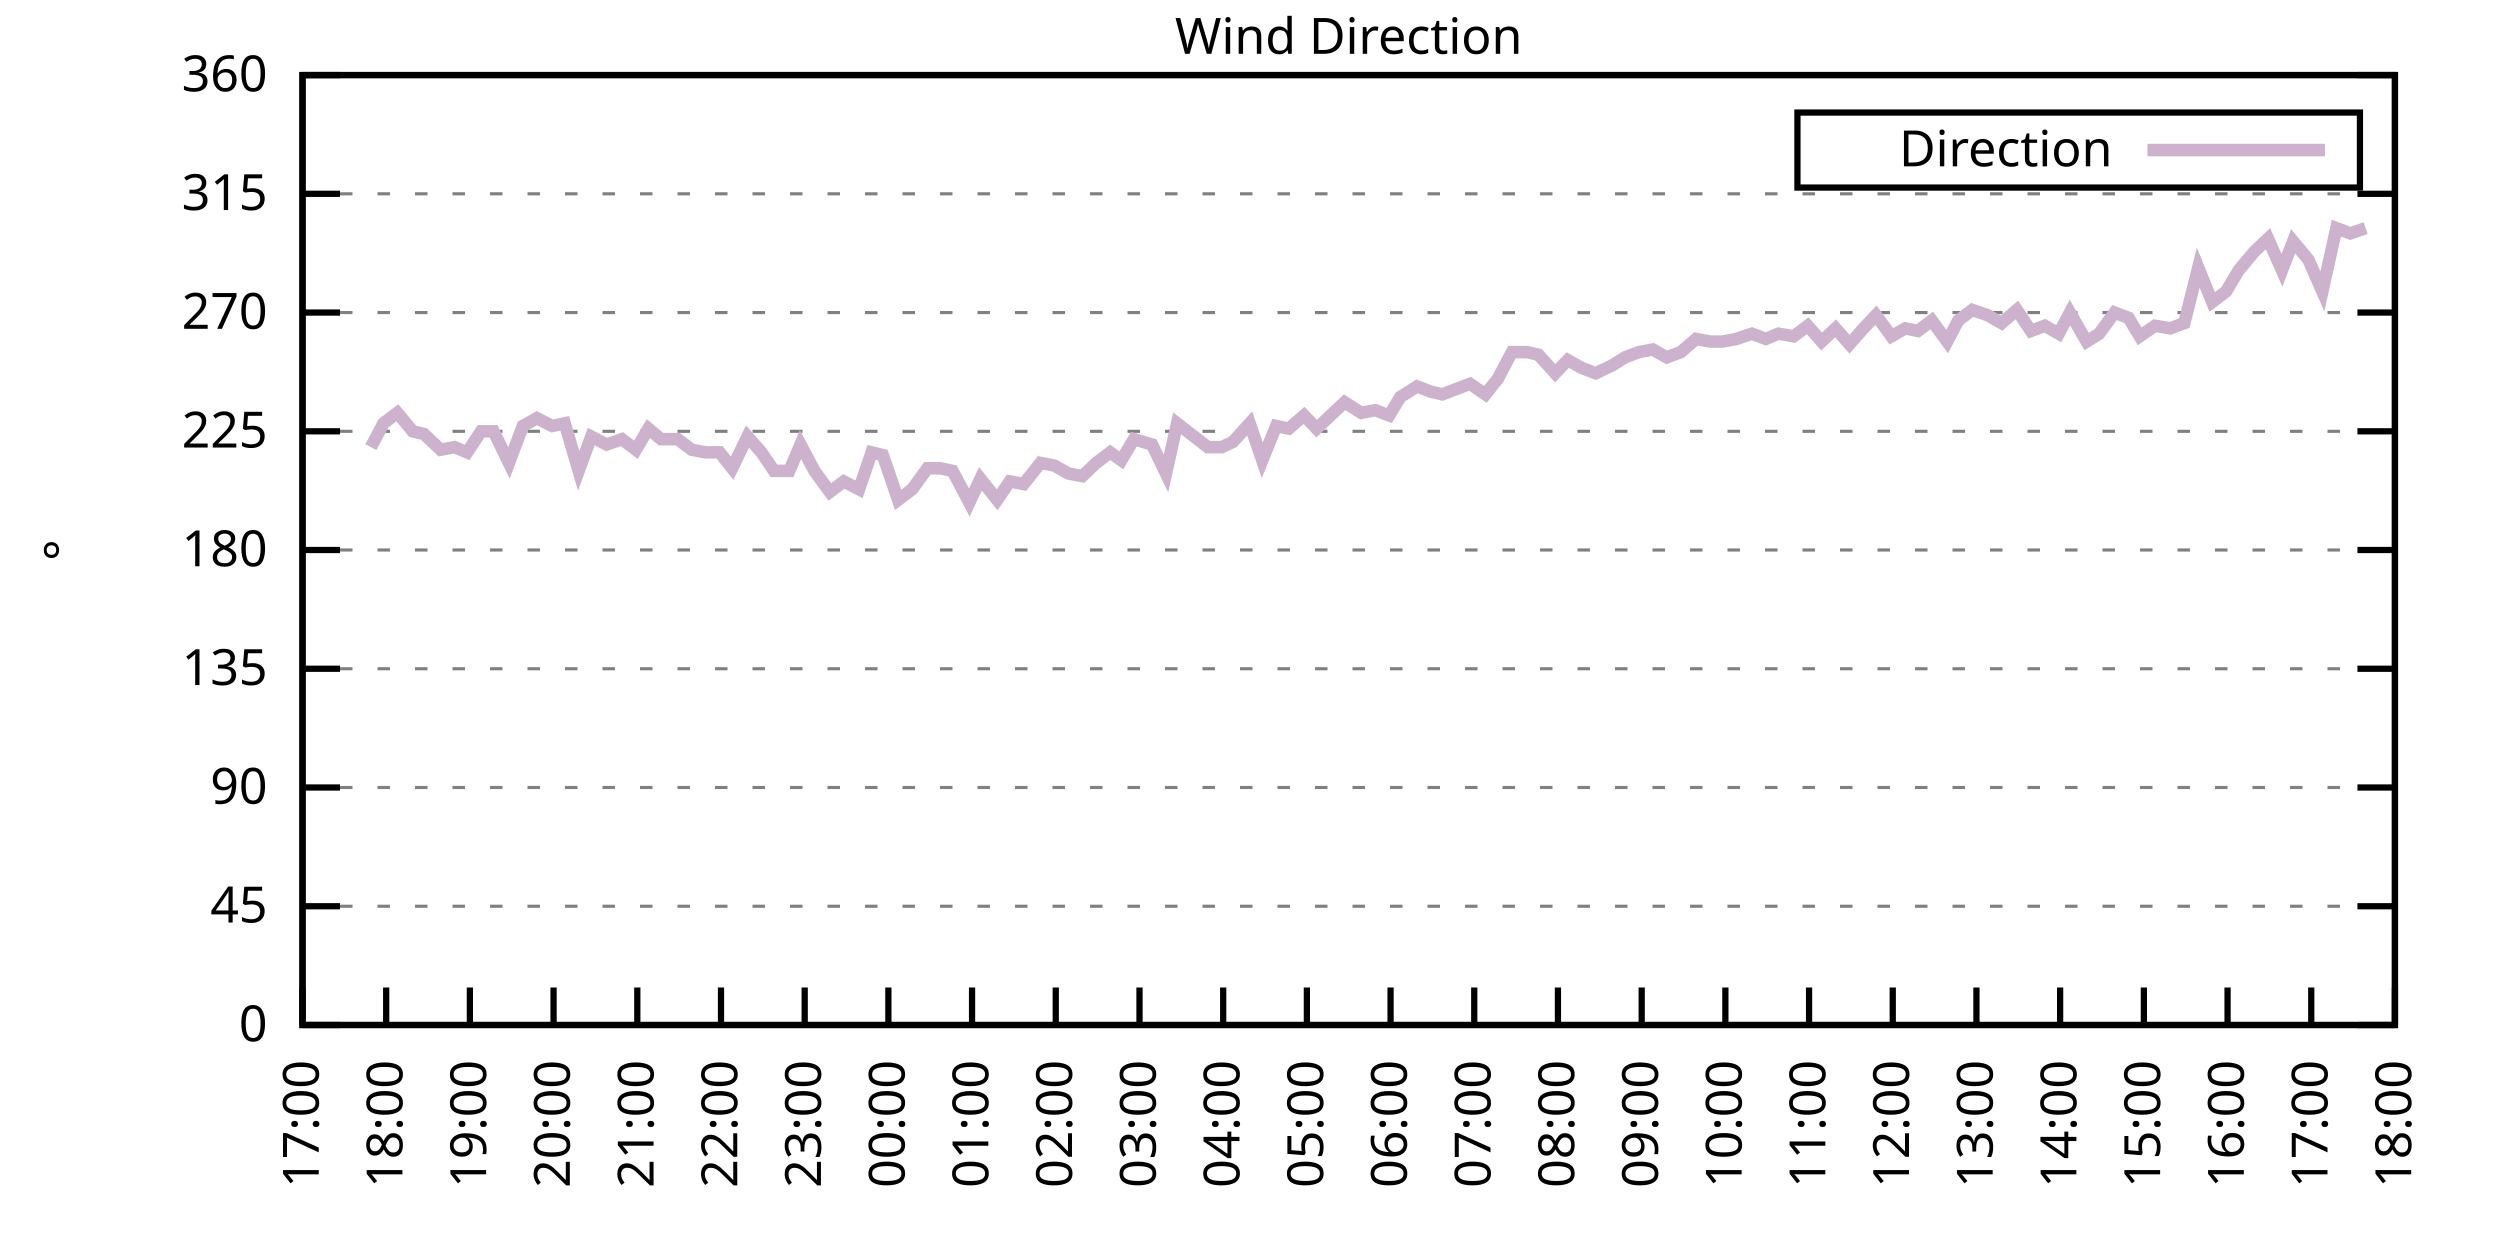
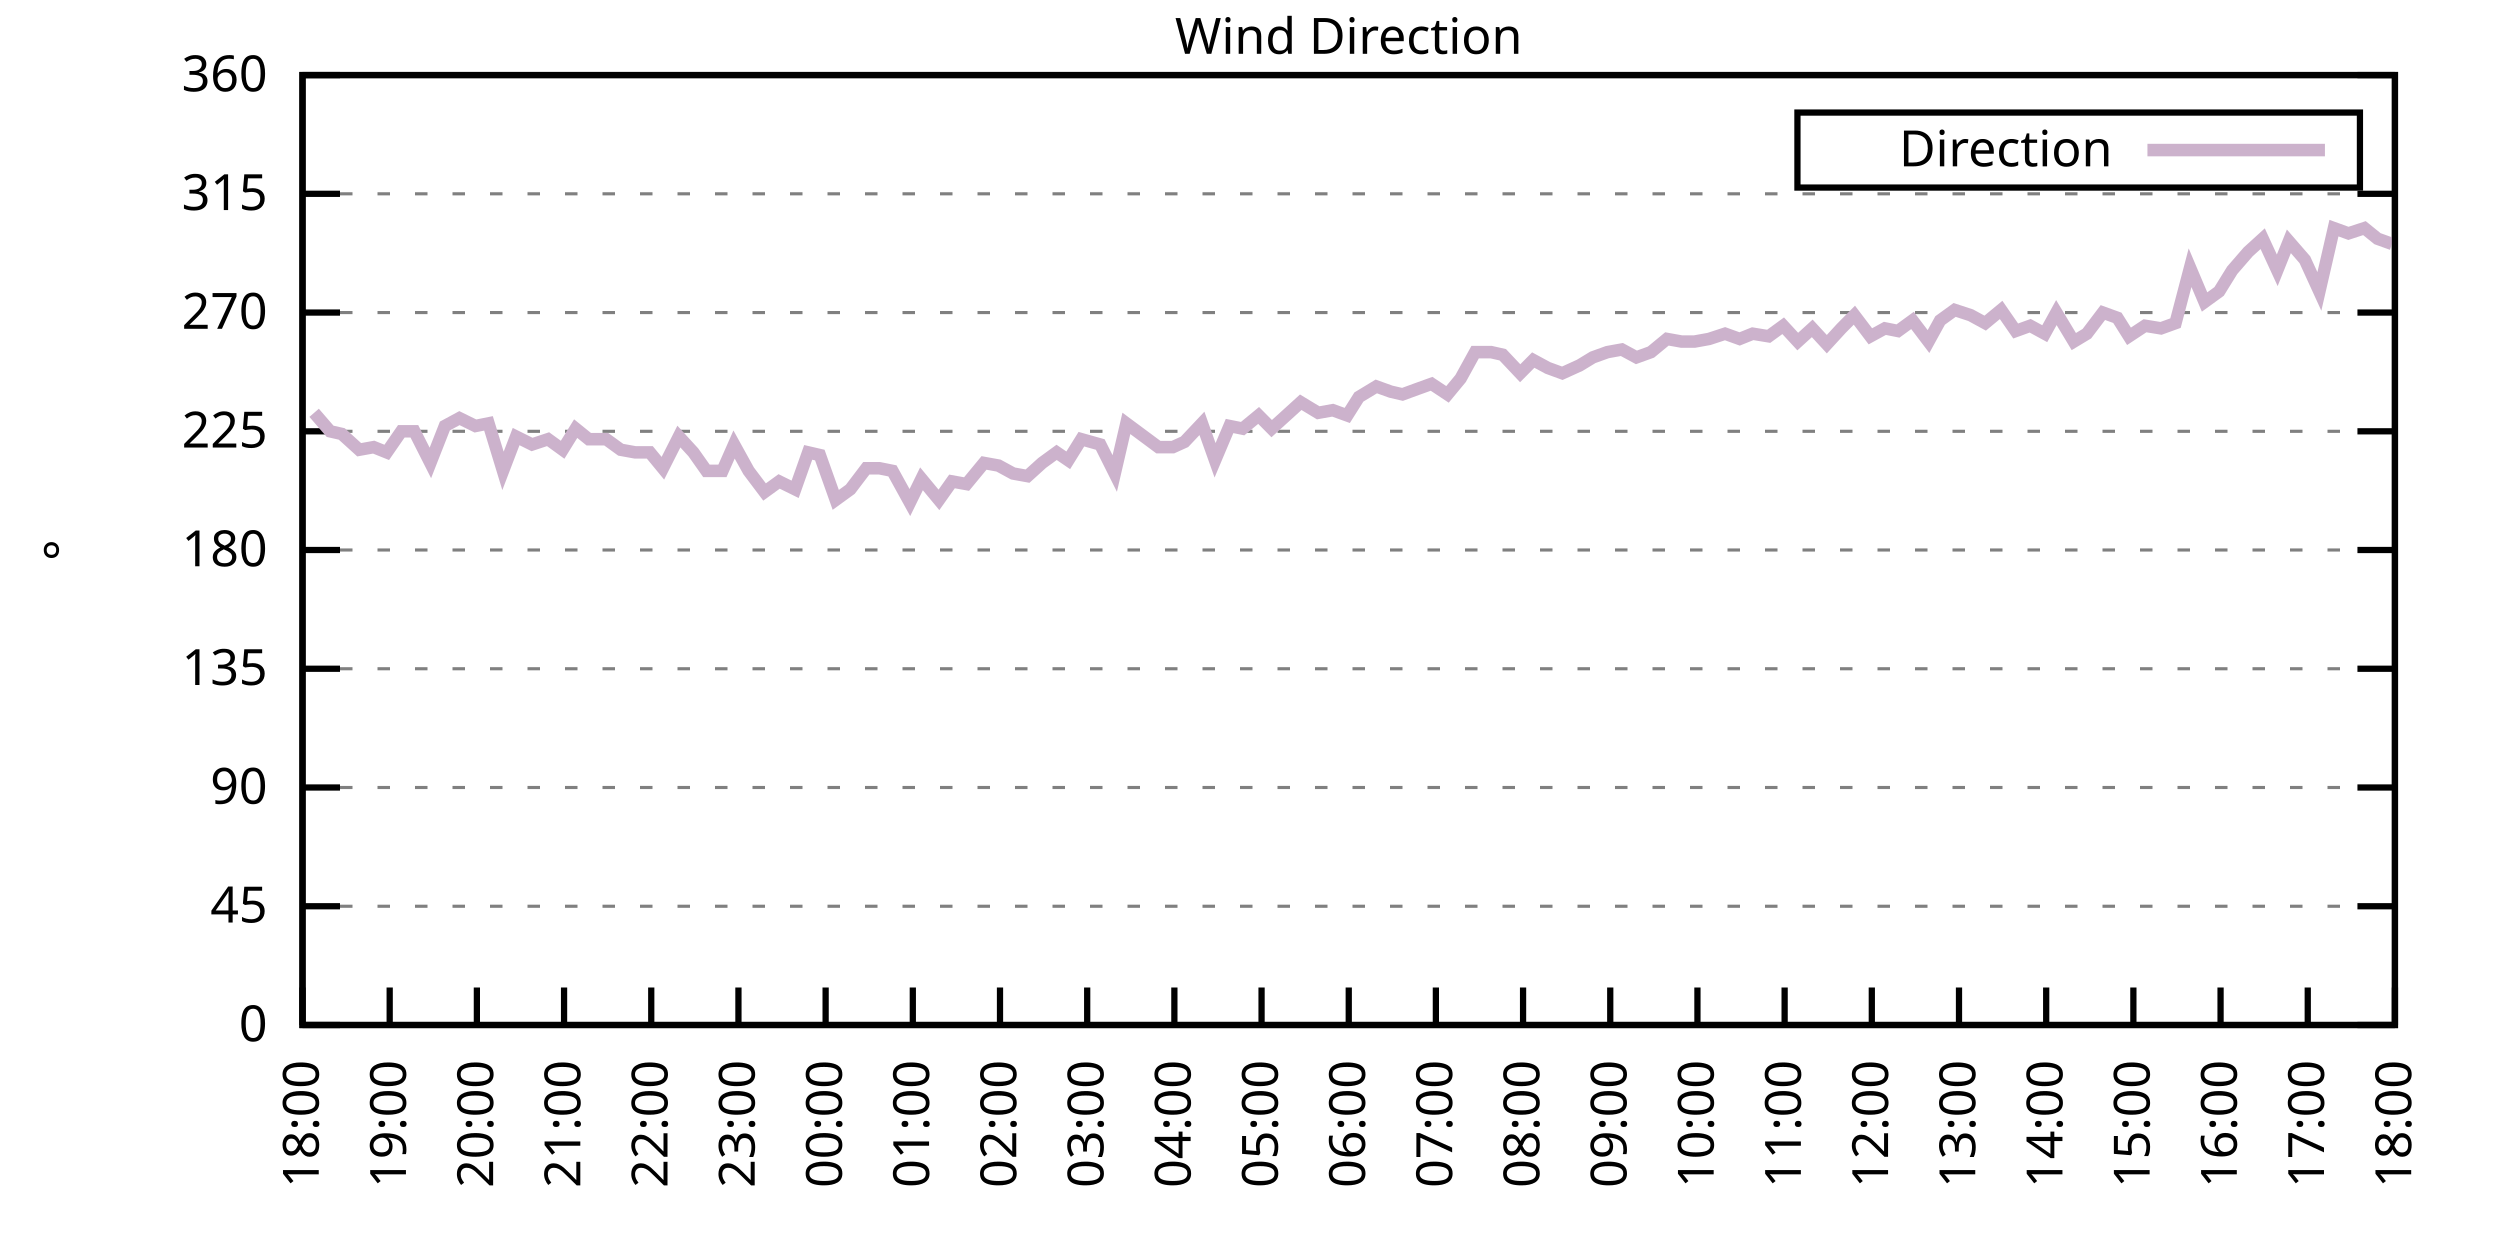
<svg xmlns="http://www.w3.org/2000/svg" xmlns:xlink="http://www.w3.org/1999/xlink" width="400" height="200" viewBox="0 0 400 200">
  <g id="gnuplot_canvas">
    <rect x="0" y="0" width="400" height="200" fill="none" />
    <defs>
      <circle id="gpDot" r="0.5" stroke-width="0.5" stroke="currentColor" />
      <path id="gpPt0" stroke-width="0.333" stroke="currentColor" d="M-1,0 h2 M0,-1 v2" />
      <path id="gpPt1" stroke-width="0.333" stroke="currentColor" d="M-1,-1 L1,1 M1,-1 L-1,1" />
      <path id="gpPt2" stroke-width="0.333" stroke="currentColor" d="M-1,0 L1,0 M0,-1 L0,1 M-1,-1 L1,1 M-1,1 L1,-1" />
      <rect id="gpPt3" stroke-width="0.333" stroke="currentColor" x="-1" y="-1" width="2" height="2" />
      <rect id="gpPt4" stroke-width="0.333" stroke="currentColor" fill="currentColor" x="-1" y="-1" width="2" height="2" />
      <circle id="gpPt5" stroke-width="0.333" stroke="currentColor" cx="0" cy="0" r="1" />
      <use xlink:href="#gpPt5" id="gpPt6" fill="currentColor" stroke="none" />
      <path id="gpPt7" stroke-width="0.333" stroke="currentColor" d="M0,-1.33 L-1.33,0.67 L1.33,0.67 z" />
      <use xlink:href="#gpPt7" id="gpPt8" fill="currentColor" stroke="none" />
      <use xlink:href="#gpPt7" id="gpPt9" stroke="currentColor" transform="rotate(180)" />
      <use xlink:href="#gpPt9" id="gpPt10" fill="currentColor" stroke="none" />
      <use xlink:href="#gpPt3" id="gpPt11" stroke="currentColor" transform="rotate(45)" />
      <use xlink:href="#gpPt11" id="gpPt12" fill="currentColor" stroke="none" />
      <path id="gpPt13" stroke-width="0.333" stroke="currentColor" d="M0,1.330 L1.265,0.411 L0.782,-1.067 L-0.782,-1.076 L-1.265,0.411 z" />
      <use xlink:href="#gpPt13" id="gpPt14" fill="currentColor" stroke="none" />
      <filter id="textbox" filterUnits="objectBoundingBox" x="0" y="0" height="1" width="1">
        <feFlood flood-color="white" flood-opacity="1" result="bgnd" />
        <feComposite in="SourceGraphic" in2="bgnd" operator="atop" />
      </filter>
      <filter id="greybox" filterUnits="objectBoundingBox" x="0" y="0" height="1" width="1">
        <feFlood flood-color="lightgrey" flood-opacity="1" result="grey" />
        <feComposite in="SourceGraphic" in2="grey" operator="atop" />
      </filter>
    </defs>
    <g fill="none" color="white" stroke="currentColor" stroke-width="1.00" stroke-linecap="butt" stroke-linejoin="miter">
</g>
    <g fill="none" color="black" stroke="currentColor" stroke-width="1.00" stroke-linecap="butt" stroke-linejoin="miter">
      <g stroke="none" shape-rendering="crispEdges">
        <polygon fill="rgb(255, 255, 255)" points="48.40,164.00 383.18,164.00 383.18,12.02 48.40,12.02 " />
      </g>
    </g>
    <g fill="none" color="black" stroke="currentColor" stroke-width="1.00" stroke-linecap="butt" stroke-linejoin="miter">
</g>
    <g fill="none" color="black" stroke="black" stroke-width="0.50" stroke-linecap="butt" stroke-linejoin="miter">
</g>
    <g fill="none" color="gray" stroke="currentColor" stroke-width="0.50" stroke-linecap="butt" stroke-linejoin="miter">
      <path stroke="gray" stroke-dasharray="2,4" class="gridline" d="M48.40,164.00 L383.19,164.00  " />
    </g>
    <g fill="none" color="gray" stroke="gray" stroke-width="1.00" stroke-linecap="butt" stroke-linejoin="miter">
</g>
    <g fill="none" color="black" stroke="currentColor" stroke-width="1.00" stroke-linecap="butt" stroke-linejoin="miter">
      <path stroke="black" d="M48.40,164.00 L54.40,164.00 M383.19,164.00 L377.19,164.00  " />
      <g transform="translate(42.80,166.60)" stroke="none" fill="black" font-family="Sans" font-size="8.00" text-anchor="end">
        <text>
          <tspan font-family="Sans"> 0</tspan>
        </text>
      </g>
    </g>
    <g fill="none" color="black" stroke="currentColor" stroke-width="1.00" stroke-linecap="butt" stroke-linejoin="miter">
</g>
    <g fill="none" color="black" stroke="black" stroke-width="0.50" stroke-linecap="butt" stroke-linejoin="miter">
</g>
    <g fill="none" color="gray" stroke="currentColor" stroke-width="0.50" stroke-linecap="butt" stroke-linejoin="miter">
      <path stroke="gray" stroke-dasharray="2,4" class="gridline" d="M48.40,145.00 L383.19,145.00  " />
    </g>
    <g fill="none" color="gray" stroke="gray" stroke-width="1.00" stroke-linecap="butt" stroke-linejoin="miter">
</g>
    <g fill="none" color="black" stroke="currentColor" stroke-width="1.00" stroke-linecap="butt" stroke-linejoin="miter">
      <path stroke="black" d="M48.40,145.00 L54.40,145.00 M383.19,145.00 L377.19,145.00  " />
      <g transform="translate(42.80,147.60)" stroke="none" fill="black" font-family="Sans" font-size="8.00" text-anchor="end">
        <text>
          <tspan font-family="Sans"> 45</tspan>
        </text>
      </g>
    </g>
    <g fill="none" color="black" stroke="currentColor" stroke-width="1.00" stroke-linecap="butt" stroke-linejoin="miter">
</g>
    <g fill="none" color="black" stroke="black" stroke-width="0.50" stroke-linecap="butt" stroke-linejoin="miter">
</g>
    <g fill="none" color="gray" stroke="currentColor" stroke-width="0.50" stroke-linecap="butt" stroke-linejoin="miter">
      <path stroke="gray" stroke-dasharray="2,4" class="gridline" d="M48.40,126.00 L383.19,126.00  " />
    </g>
    <g fill="none" color="gray" stroke="gray" stroke-width="1.00" stroke-linecap="butt" stroke-linejoin="miter">
</g>
    <g fill="none" color="black" stroke="currentColor" stroke-width="1.00" stroke-linecap="butt" stroke-linejoin="miter">
      <path stroke="black" d="M48.40,126.00 L54.40,126.00 M383.19,126.00 L377.19,126.00  " />
      <g transform="translate(42.80,128.60)" stroke="none" fill="black" font-family="Sans" font-size="8.00" text-anchor="end">
        <text>
          <tspan font-family="Sans"> 90</tspan>
        </text>
      </g>
    </g>
    <g fill="none" color="black" stroke="currentColor" stroke-width="1.00" stroke-linecap="butt" stroke-linejoin="miter">
</g>
    <g fill="none" color="black" stroke="black" stroke-width="0.50" stroke-linecap="butt" stroke-linejoin="miter">
</g>
    <g fill="none" color="gray" stroke="currentColor" stroke-width="0.50" stroke-linecap="butt" stroke-linejoin="miter">
      <path stroke="gray" stroke-dasharray="2,4" class="gridline" d="M48.40,107.00 L383.19,107.00  " />
    </g>
    <g fill="none" color="gray" stroke="gray" stroke-width="1.00" stroke-linecap="butt" stroke-linejoin="miter">
</g>
    <g fill="none" color="black" stroke="currentColor" stroke-width="1.00" stroke-linecap="butt" stroke-linejoin="miter">
      <path stroke="black" d="M48.40,107.00 L54.40,107.00 M383.19,107.00 L377.19,107.00  " />
      <g transform="translate(42.80,109.60)" stroke="none" fill="black" font-family="Sans" font-size="8.00" text-anchor="end">
        <text>
          <tspan font-family="Sans"> 135</tspan>
        </text>
      </g>
    </g>
    <g fill="none" color="black" stroke="currentColor" stroke-width="1.00" stroke-linecap="butt" stroke-linejoin="miter">
</g>
    <g fill="none" color="black" stroke="black" stroke-width="0.50" stroke-linecap="butt" stroke-linejoin="miter">
</g>
    <g fill="none" color="gray" stroke="currentColor" stroke-width="0.50" stroke-linecap="butt" stroke-linejoin="miter">
      <path stroke="gray" stroke-dasharray="2,4" class="gridline" d="M48.40,88.00 L383.19,88.00  " />
    </g>
    <g fill="none" color="gray" stroke="gray" stroke-width="1.00" stroke-linecap="butt" stroke-linejoin="miter">
</g>
    <g fill="none" color="black" stroke="currentColor" stroke-width="1.00" stroke-linecap="butt" stroke-linejoin="miter">
      <path stroke="black" d="M48.40,88.00 L54.40,88.00 M383.19,88.00 L377.19,88.00  " />
      <g transform="translate(42.80,90.60)" stroke="none" fill="black" font-family="Sans" font-size="8.00" text-anchor="end">
        <text>
          <tspan font-family="Sans"> 180</tspan>
        </text>
      </g>
    </g>
    <g fill="none" color="black" stroke="currentColor" stroke-width="1.00" stroke-linecap="butt" stroke-linejoin="miter">
</g>
    <g fill="none" color="black" stroke="black" stroke-width="0.50" stroke-linecap="butt" stroke-linejoin="miter">
</g>
    <g fill="none" color="gray" stroke="currentColor" stroke-width="0.50" stroke-linecap="butt" stroke-linejoin="miter">
      <path stroke="gray" stroke-dasharray="2,4" class="gridline" d="M48.40,69.01 L383.19,69.01  " />
    </g>
    <g fill="none" color="gray" stroke="gray" stroke-width="1.00" stroke-linecap="butt" stroke-linejoin="miter">
</g>
    <g fill="none" color="black" stroke="currentColor" stroke-width="1.00" stroke-linecap="butt" stroke-linejoin="miter">
      <path stroke="black" d="M48.40,69.01 L54.40,69.01 M383.19,69.01 L377.19,69.01  " />
      <g transform="translate(42.80,71.61)" stroke="none" fill="black" font-family="Sans" font-size="8.00" text-anchor="end">
        <text>
          <tspan font-family="Sans"> 225</tspan>
        </text>
      </g>
    </g>
    <g fill="none" color="black" stroke="currentColor" stroke-width="1.00" stroke-linecap="butt" stroke-linejoin="miter">
</g>
    <g fill="none" color="black" stroke="black" stroke-width="0.50" stroke-linecap="butt" stroke-linejoin="miter">
</g>
    <g fill="none" color="gray" stroke="currentColor" stroke-width="0.50" stroke-linecap="butt" stroke-linejoin="miter">
      <path stroke="gray" stroke-dasharray="2,4" class="gridline" d="M48.40,50.01 L383.19,50.01  " />
    </g>
    <g fill="none" color="gray" stroke="gray" stroke-width="1.00" stroke-linecap="butt" stroke-linejoin="miter">
</g>
    <g fill="none" color="black" stroke="currentColor" stroke-width="1.00" stroke-linecap="butt" stroke-linejoin="miter">
      <path stroke="black" d="M48.40,50.01 L54.40,50.01 M383.19,50.01 L377.19,50.01  " />
      <g transform="translate(42.80,52.61)" stroke="none" fill="black" font-family="Sans" font-size="8.00" text-anchor="end">
        <text>
          <tspan font-family="Sans"> 270</tspan>
        </text>
      </g>
    </g>
    <g fill="none" color="black" stroke="currentColor" stroke-width="1.00" stroke-linecap="butt" stroke-linejoin="miter">
</g>
    <g fill="none" color="black" stroke="black" stroke-width="0.50" stroke-linecap="butt" stroke-linejoin="miter">
</g>
    <g fill="none" color="gray" stroke="currentColor" stroke-width="0.50" stroke-linecap="butt" stroke-linejoin="miter">
      <path stroke="gray" stroke-dasharray="2,4" class="gridline" d="M48.40,31.01 L383.19,31.01  " />
    </g>
    <g fill="none" color="gray" stroke="gray" stroke-width="1.00" stroke-linecap="butt" stroke-linejoin="miter">
</g>
    <g fill="none" color="black" stroke="currentColor" stroke-width="1.00" stroke-linecap="butt" stroke-linejoin="miter">
      <path stroke="black" d="M48.40,31.01 L54.40,31.01 M383.19,31.01 L377.19,31.01  " />
      <g transform="translate(42.80,33.61)" stroke="none" fill="black" font-family="Sans" font-size="8.00" text-anchor="end">
        <text>
          <tspan font-family="Sans"> 315</tspan>
        </text>
      </g>
    </g>
    <g fill="none" color="black" stroke="currentColor" stroke-width="1.00" stroke-linecap="butt" stroke-linejoin="miter">
</g>
    <g fill="none" color="black" stroke="black" stroke-width="0.50" stroke-linecap="butt" stroke-linejoin="miter">
</g>
    <g fill="none" color="gray" stroke="currentColor" stroke-width="0.50" stroke-linecap="butt" stroke-linejoin="miter">
      <path stroke="gray" stroke-dasharray="2,4" class="gridline" d="M48.40,12.01 L383.19,12.01  " />
    </g>
    <g fill="none" color="gray" stroke="gray" stroke-width="1.00" stroke-linecap="butt" stroke-linejoin="miter">
</g>
    <g fill="none" color="black" stroke="currentColor" stroke-width="1.00" stroke-linecap="butt" stroke-linejoin="miter">
      <path stroke="black" d="M48.40,12.01 L54.40,12.01 M383.19,12.01 L377.19,12.01  " />
      <g transform="translate(42.80,14.61)" stroke="none" fill="black" font-family="Sans" font-size="8.00" text-anchor="end">
        <text>
          <tspan font-family="Sans"> 360</tspan>
        </text>
      </g>
    </g>
    <g fill="none" color="black" stroke="currentColor" stroke-width="1.00" stroke-linecap="butt" stroke-linejoin="miter">
      <path stroke="black" d="M48.40,164.00 L48.40,158.00  " />
      <g transform="translate(51.00,169.60) rotate(270.00)" stroke="none" fill="black" font-family="Sans" font-size="8.00" text-anchor="end">
        <text>
-           <tspan font-family="Sans">17:00</tspan>
-         </text>
-       </g>
-     </g>
-     <g fill="none" color="black" stroke="currentColor" stroke-width="1.00" stroke-linecap="butt" stroke-linejoin="miter">
-       <path stroke="black" d="M61.79,164.00 L61.79,158.00  " />
-       <g transform="translate(64.39,169.60) rotate(270.00)" stroke="none" fill="black" font-family="Sans" font-size="8.00" text-anchor="end">
-         <text>
          <tspan font-family="Sans">18:00</tspan>
        </text>
      </g>
    </g>
    <g fill="none" color="black" stroke="currentColor" stroke-width="1.00" stroke-linecap="butt" stroke-linejoin="miter">
-       <path stroke="black" d="M75.18,164.00 L75.18,158.00  " />
-       <g transform="translate(77.78,169.60) rotate(270.00)" stroke="none" fill="black" font-family="Sans" font-size="8.00" text-anchor="end">
+       <path stroke="black" d="M62.35,164.00 L62.35,158.00  " />
+       <g transform="translate(64.95,169.60) rotate(270.00)" stroke="none" fill="black" font-family="Sans" font-size="8.00" text-anchor="end">
        <text>
          <tspan font-family="Sans">19:00</tspan>
        </text>
      </g>
    </g>
    <g fill="none" color="black" stroke="currentColor" stroke-width="1.00" stroke-linecap="butt" stroke-linejoin="miter">
-       <path stroke="black" d="M88.57,164.00 L88.57,158.00  " />
-       <g transform="translate(91.17,169.60) rotate(270.00)" stroke="none" fill="black" font-family="Sans" font-size="8.00" text-anchor="end">
+       <path stroke="black" d="M76.30,164.00 L76.30,158.00  " />
+       <g transform="translate(78.90,169.60) rotate(270.00)" stroke="none" fill="black" font-family="Sans" font-size="8.00" text-anchor="end">
        <text>
          <tspan font-family="Sans">20:00</tspan>
        </text>
      </g>
    </g>
    <g fill="none" color="black" stroke="currentColor" stroke-width="1.00" stroke-linecap="butt" stroke-linejoin="miter">
-       <path stroke="black" d="M101.97,164.00 L101.97,158.00  " />
-       <g transform="translate(104.57,169.60) rotate(270.00)" stroke="none" fill="black" font-family="Sans" font-size="8.00" text-anchor="end">
+       <path stroke="black" d="M90.25,164.00 L90.25,158.00  " />
+       <g transform="translate(92.85,169.60) rotate(270.00)" stroke="none" fill="black" font-family="Sans" font-size="8.00" text-anchor="end">
        <text>
          <tspan font-family="Sans">21:00</tspan>
        </text>
      </g>
    </g>
    <g fill="none" color="black" stroke="currentColor" stroke-width="1.00" stroke-linecap="butt" stroke-linejoin="miter">
-       <path stroke="black" d="M115.36,164.00 L115.36,158.00  " />
-       <g transform="translate(117.96,169.60) rotate(270.00)" stroke="none" fill="black" font-family="Sans" font-size="8.00" text-anchor="end">
+       <path stroke="black" d="M104.20,164.00 L104.20,158.00  " />
+       <g transform="translate(106.80,169.60) rotate(270.00)" stroke="none" fill="black" font-family="Sans" font-size="8.00" text-anchor="end">
        <text>
          <tspan font-family="Sans">22:00</tspan>
        </text>
      </g>
    </g>
    <g fill="none" color="black" stroke="currentColor" stroke-width="1.00" stroke-linecap="butt" stroke-linejoin="miter">
-       <path stroke="black" d="M128.75,164.00 L128.75,158.00  " />
-       <g transform="translate(131.35,169.60) rotate(270.00)" stroke="none" fill="black" font-family="Sans" font-size="8.00" text-anchor="end">
+       <path stroke="black" d="M118.15,164.00 L118.15,158.00  " />
+       <g transform="translate(120.75,169.60) rotate(270.00)" stroke="none" fill="black" font-family="Sans" font-size="8.00" text-anchor="end">
        <text>
          <tspan font-family="Sans">23:00</tspan>
        </text>
      </g>
    </g>
    <g fill="none" color="black" stroke="currentColor" stroke-width="1.00" stroke-linecap="butt" stroke-linejoin="miter">
-       <path stroke="black" d="M142.14,164.00 L142.14,158.00  " />
-       <g transform="translate(144.74,169.60) rotate(270.00)" stroke="none" fill="black" font-family="Sans" font-size="8.00" text-anchor="end">
+       <path stroke="black" d="M132.10,164.00 L132.10,158.00  " />
+       <g transform="translate(134.70,169.60) rotate(270.00)" stroke="none" fill="black" font-family="Sans" font-size="8.00" text-anchor="end">
        <text>
          <tspan font-family="Sans">00:00</tspan>
        </text>
      </g>
    </g>
    <g fill="none" color="black" stroke="currentColor" stroke-width="1.00" stroke-linecap="butt" stroke-linejoin="miter">
-       <path stroke="black" d="M155.53,164.00 L155.53,158.00  " />
-       <g transform="translate(158.13,169.60) rotate(270.00)" stroke="none" fill="black" font-family="Sans" font-size="8.00" text-anchor="end">
+       <path stroke="black" d="M146.05,164.00 L146.05,158.00  " />
+       <g transform="translate(148.65,169.60) rotate(270.00)" stroke="none" fill="black" font-family="Sans" font-size="8.00" text-anchor="end">
        <text>
          <tspan font-family="Sans">01:00</tspan>
        </text>
      </g>
    </g>
    <g fill="none" color="black" stroke="currentColor" stroke-width="1.00" stroke-linecap="butt" stroke-linejoin="miter">
-       <path stroke="black" d="M168.92,164.00 L168.92,158.00  " />
-       <g transform="translate(171.52,169.60) rotate(270.00)" stroke="none" fill="black" font-family="Sans" font-size="8.00" text-anchor="end">
+       <path stroke="black" d="M160.00,164.00 L160.00,158.00  " />
+       <g transform="translate(162.60,169.60) rotate(270.00)" stroke="none" fill="black" font-family="Sans" font-size="8.00" text-anchor="end">
        <text>
          <tspan font-family="Sans">02:00</tspan>
        </text>
      </g>
    </g>
    <g fill="none" color="black" stroke="currentColor" stroke-width="1.00" stroke-linecap="butt" stroke-linejoin="miter">
-       <path stroke="black" d="M182.32,164.00 L182.32,158.00  " />
-       <g transform="translate(184.92,169.60) rotate(270.00)" stroke="none" fill="black" font-family="Sans" font-size="8.00" text-anchor="end">
+       <path stroke="black" d="M173.95,164.00 L173.95,158.00  " />
+       <g transform="translate(176.55,169.60) rotate(270.00)" stroke="none" fill="black" font-family="Sans" font-size="8.00" text-anchor="end">
        <text>
          <tspan font-family="Sans">03:00</tspan>
        </text>
      </g>
    </g>
    <g fill="none" color="black" stroke="currentColor" stroke-width="1.00" stroke-linecap="butt" stroke-linejoin="miter">
-       <path stroke="black" d="M195.71,164.00 L195.71,158.00  " />
-       <g transform="translate(198.31,169.60) rotate(270.00)" stroke="none" fill="black" font-family="Sans" font-size="8.00" text-anchor="end">
+       <path stroke="black" d="M187.90,164.00 L187.90,158.00  " />
+       <g transform="translate(190.50,169.60) rotate(270.00)" stroke="none" fill="black" font-family="Sans" font-size="8.00" text-anchor="end">
        <text>
          <tspan font-family="Sans">04:00</tspan>
        </text>
      </g>
    </g>
    <g fill="none" color="black" stroke="currentColor" stroke-width="1.00" stroke-linecap="butt" stroke-linejoin="miter">
-       <path stroke="black" d="M209.10,164.00 L209.10,158.00  " />
-       <g transform="translate(211.70,169.60) rotate(270.00)" stroke="none" fill="black" font-family="Sans" font-size="8.00" text-anchor="end">
+       <path stroke="black" d="M201.85,164.00 L201.85,158.00  " />
+       <g transform="translate(204.45,169.60) rotate(270.00)" stroke="none" fill="black" font-family="Sans" font-size="8.00" text-anchor="end">
        <text>
          <tspan font-family="Sans">05:00</tspan>
        </text>
      </g>
    </g>
    <g fill="none" color="black" stroke="currentColor" stroke-width="1.00" stroke-linecap="butt" stroke-linejoin="miter">
-       <path stroke="black" d="M222.49,164.00 L222.49,158.00  " />
-       <g transform="translate(225.09,169.60) rotate(270.00)" stroke="none" fill="black" font-family="Sans" font-size="8.00" text-anchor="end">
+       <path stroke="black" d="M215.80,164.00 L215.80,158.00  " />
+       <g transform="translate(218.40,169.60) rotate(270.00)" stroke="none" fill="black" font-family="Sans" font-size="8.00" text-anchor="end">
        <text>
          <tspan font-family="Sans">06:00</tspan>
        </text>
      </g>
    </g>
    <g fill="none" color="black" stroke="currentColor" stroke-width="1.00" stroke-linecap="butt" stroke-linejoin="miter">
-       <path stroke="black" d="M235.88,164.00 L235.88,158.00  " />
-       <g transform="translate(238.48,169.60) rotate(270.00)" stroke="none" fill="black" font-family="Sans" font-size="8.00" text-anchor="end">
+       <path stroke="black" d="M229.74,164.00 L229.74,158.00  " />
+       <g transform="translate(232.34,169.60) rotate(270.00)" stroke="none" fill="black" font-family="Sans" font-size="8.00" text-anchor="end">
        <text>
          <tspan font-family="Sans">07:00</tspan>
        </text>
      </g>
    </g>
    <g fill="none" color="black" stroke="currentColor" stroke-width="1.00" stroke-linecap="butt" stroke-linejoin="miter">
-       <path stroke="black" d="M249.27,164.00 L249.27,158.00  " />
-       <g transform="translate(251.87,169.60) rotate(270.00)" stroke="none" fill="black" font-family="Sans" font-size="8.00" text-anchor="end">
+       <path stroke="black" d="M243.69,164.00 L243.69,158.00  " />
+       <g transform="translate(246.29,169.60) rotate(270.00)" stroke="none" fill="black" font-family="Sans" font-size="8.00" text-anchor="end">
        <text>
          <tspan font-family="Sans">08:00</tspan>
        </text>
      </g>
    </g>
    <g fill="none" color="black" stroke="currentColor" stroke-width="1.00" stroke-linecap="butt" stroke-linejoin="miter">
-       <path stroke="black" d="M262.67,164.00 L262.67,158.00  " />
-       <g transform="translate(265.27,169.60) rotate(270.00)" stroke="none" fill="black" font-family="Sans" font-size="8.00" text-anchor="end">
+       <path stroke="black" d="M257.64,164.00 L257.64,158.00  " />
+       <g transform="translate(260.24,169.60) rotate(270.00)" stroke="none" fill="black" font-family="Sans" font-size="8.00" text-anchor="end">
        <text>
          <tspan font-family="Sans">09:00</tspan>
        </text>
      </g>
    </g>
    <g fill="none" color="black" stroke="currentColor" stroke-width="1.00" stroke-linecap="butt" stroke-linejoin="miter">
-       <path stroke="black" d="M276.06,164.00 L276.06,158.00  " />
-       <g transform="translate(278.66,169.60) rotate(270.00)" stroke="none" fill="black" font-family="Sans" font-size="8.00" text-anchor="end">
+       <path stroke="black" d="M271.59,164.00 L271.59,158.00  " />
+       <g transform="translate(274.19,169.60) rotate(270.00)" stroke="none" fill="black" font-family="Sans" font-size="8.00" text-anchor="end">
        <text>
          <tspan font-family="Sans">10:00</tspan>
        </text>
      </g>
    </g>
    <g fill="none" color="black" stroke="currentColor" stroke-width="1.00" stroke-linecap="butt" stroke-linejoin="miter">
-       <path stroke="black" d="M289.45,164.00 L289.45,158.00  " />
-       <g transform="translate(292.05,169.60) rotate(270.00)" stroke="none" fill="black" font-family="Sans" font-size="8.00" text-anchor="end">
+       <path stroke="black" d="M285.54,164.00 L285.54,158.00  " />
+       <g transform="translate(288.14,169.60) rotate(270.00)" stroke="none" fill="black" font-family="Sans" font-size="8.00" text-anchor="end">
        <text>
          <tspan font-family="Sans">11:00</tspan>
        </text>
      </g>
    </g>
    <g fill="none" color="black" stroke="currentColor" stroke-width="1.00" stroke-linecap="butt" stroke-linejoin="miter">
-       <path stroke="black" d="M302.84,164.00 L302.84,158.00  " />
-       <g transform="translate(305.44,169.60) rotate(270.00)" stroke="none" fill="black" font-family="Sans" font-size="8.00" text-anchor="end">
+       <path stroke="black" d="M299.49,164.00 L299.49,158.00  " />
+       <g transform="translate(302.09,169.60) rotate(270.00)" stroke="none" fill="black" font-family="Sans" font-size="8.00" text-anchor="end">
        <text>
          <tspan font-family="Sans">12:00</tspan>
        </text>
      </g>
    </g>
    <g fill="none" color="black" stroke="currentColor" stroke-width="1.00" stroke-linecap="butt" stroke-linejoin="miter">
-       <path stroke="black" d="M316.23,164.00 L316.23,158.00  " />
-       <g transform="translate(318.83,169.60) rotate(270.00)" stroke="none" fill="black" font-family="Sans" font-size="8.00" text-anchor="end">
+       <path stroke="black" d="M313.44,164.00 L313.44,158.00  " />
+       <g transform="translate(316.04,169.60) rotate(270.00)" stroke="none" fill="black" font-family="Sans" font-size="8.00" text-anchor="end">
        <text>
          <tspan font-family="Sans">13:00</tspan>
        </text>
      </g>
    </g>
    <g fill="none" color="black" stroke="currentColor" stroke-width="1.00" stroke-linecap="butt" stroke-linejoin="miter">
-       <path stroke="black" d="M329.62,164.00 L329.62,158.00  " />
-       <g transform="translate(332.22,169.60) rotate(270.00)" stroke="none" fill="black" font-family="Sans" font-size="8.00" text-anchor="end">
+       <path stroke="black" d="M327.39,164.00 L327.39,158.00  " />
+       <g transform="translate(329.99,169.60) rotate(270.00)" stroke="none" fill="black" font-family="Sans" font-size="8.00" text-anchor="end">
        <text>
          <tspan font-family="Sans">14:00</tspan>
        </text>
      </g>
    </g>
    <g fill="none" color="black" stroke="currentColor" stroke-width="1.00" stroke-linecap="butt" stroke-linejoin="miter">
-       <path stroke="black" d="M343.02,164.00 L343.02,158.00  " />
-       <g transform="translate(345.62,169.60) rotate(270.00)" stroke="none" fill="black" font-family="Sans" font-size="8.00" text-anchor="end">
+       <path stroke="black" d="M341.34,164.00 L341.34,158.00  " />
+       <g transform="translate(343.94,169.60) rotate(270.00)" stroke="none" fill="black" font-family="Sans" font-size="8.00" text-anchor="end">
        <text>
          <tspan font-family="Sans">15:00</tspan>
        </text>
      </g>
    </g>
    <g fill="none" color="black" stroke="currentColor" stroke-width="1.00" stroke-linecap="butt" stroke-linejoin="miter">
-       <path stroke="black" d="M356.41,164.00 L356.41,158.00  " />
-       <g transform="translate(359.01,169.60) rotate(270.00)" stroke="none" fill="black" font-family="Sans" font-size="8.00" text-anchor="end">
+       <path stroke="black" d="M355.29,164.00 L355.29,158.00  " />
+       <g transform="translate(357.89,169.60) rotate(270.00)" stroke="none" fill="black" font-family="Sans" font-size="8.00" text-anchor="end">
        <text>
          <tspan font-family="Sans">16:00</tspan>
        </text>
      </g>
    </g>
    <g fill="none" color="black" stroke="currentColor" stroke-width="1.00" stroke-linecap="butt" stroke-linejoin="miter">
-       <path stroke="black" d="M369.80,164.00 L369.80,158.00  " />
-       <g transform="translate(372.40,169.60) rotate(270.00)" stroke="none" fill="black" font-family="Sans" font-size="8.00" text-anchor="end">
+       <path stroke="black" d="M369.24,164.00 L369.24,158.00  " />
+       <g transform="translate(371.84,169.60) rotate(270.00)" stroke="none" fill="black" font-family="Sans" font-size="8.00" text-anchor="end">
        <text>
          <tspan font-family="Sans">17:00</tspan>
        </text>
      </g>
    </g>
    <g fill="none" color="black" stroke="currentColor" stroke-width="1.00" stroke-linecap="butt" stroke-linejoin="miter">
      <path stroke="black" d="M383.19,164.00 L383.19,158.00  " />
      <g transform="translate(385.79,169.60) rotate(270.00)" stroke="none" fill="black" font-family="Sans" font-size="8.00" text-anchor="end">
        <text>
          <tspan font-family="Sans">18:00</tspan>
        </text>
      </g>
    </g>
    <g fill="none" color="black" stroke="currentColor" stroke-width="1.00" stroke-linecap="butt" stroke-linejoin="miter">
</g>
    <g fill="none" color="black" stroke="currentColor" stroke-width="1.00" stroke-linecap="butt" stroke-linejoin="miter">
      <path stroke="black" d="M48.40,12.01 L48.40,164.00 L383.19,164.00 L383.19,12.01 L48.40,12.01 Z  " />
    </g>
    <g fill="none" color="black" stroke="currentColor" stroke-width="1.00" stroke-linecap="butt" stroke-linejoin="miter">
</g>
    <g fill="none" color="black" stroke="currentColor" stroke-width="1.00" stroke-linecap="butt" stroke-linejoin="miter">
      <path stroke="black" d="M287.59,30.01 L287.59,18.01 L377.59,18.01 L377.59,30.01 L287.59,30.01 Z  " />
    </g>
    <g id="Wind_direction_plot_1">
      <g fill="none" color="white" stroke="black" stroke-width="2.00" stroke-linecap="butt" stroke-linejoin="miter">
</g>
      <g fill="none" color="black" stroke="currentColor" stroke-width="2.00" stroke-linecap="butt" stroke-linejoin="miter">
        <g transform="translate(337.99,26.61)" stroke="none" fill="black" font-family="Sans" font-size="8.00" text-anchor="end">
          <text>
            <tspan font-family="Sans">Direction</tspan>
          </text>
        </g>
      </g>
      <g fill="none" color="black" stroke="currentColor" stroke-width="2.00" stroke-linecap="butt" stroke-linejoin="miter">
-         <path stroke="rgb(204, 178, 204)" d="M343.59,24.01 L371.99,24.01 M59.34,71.54 L61.35,67.74 L63.58,66.05 L66.03,69.01 L67.82,69.43 L70.50,71.96   L72.73,71.54 L74.74,72.38 L76.97,69.01 L78.98,69.01 L81.43,74.07 L83.66,68.16 L85.90,66.90 L88.35,68.16   L90.36,67.74 L92.59,75.34 L94.60,69.85 L97.06,71.12 L99.51,70.27 L101.74,71.96 L103.75,68.58 L105.76,70.27   L108.44,70.27 L110.67,71.96 L112.90,72.38 L115.13,72.38 L117.14,74.92 L119.60,69.85 L121.83,72.38 L123.84,75.34   L126.29,75.34 L128.08,71.12 L130.31,75.34 L132.77,78.72 L135.00,77.03 L137.45,78.29 L139.46,72.38 L141.25,72.81   L143.70,79.98 L145.94,78.29 L148.39,74.92 L150.40,74.92 L152.41,75.34 L155.09,80.41 L156.87,76.61 L159.55,79.98   L161.56,77.03 L163.79,77.45 L166.47,74.07 L168.70,74.49 L170.93,75.76 L173.17,76.18 L175.40,74.07 L177.63,72.38   L179.41,73.65 L181.42,70.27 L184.32,71.12 L186.56,75.76 L188.34,67.74 L193.25,71.54 L195.48,71.54 L197.27,70.70   L199.95,67.74 L201.96,73.65 L204.19,68.16 L206.20,68.58 L208.65,66.47 L210.66,68.58 L212.89,66.47 L215.13,64.36   L217.80,66.05 L220.04,65.63 L222.27,66.47 L224.05,63.52 L226.73,61.83 L228.96,62.67 L230.75,63.10 L232.98,62.25   L235.21,61.41 L237.67,63.10 L239.68,60.56 L241.91,56.34 L244.36,56.34 L246.15,56.76 L248.83,59.72 L250.84,57.61   L253.07,58.87 L255.30,59.72 L257.98,58.45 L259.99,57.18 L262.22,56.34 L264.45,55.92 L266.68,57.18 L268.92,56.34   L271.37,54.23 L273.60,54.65 L275.61,54.65 L277.84,54.23 L280.30,53.39 L282.53,54.23 L284.54,53.39 L286.99,53.81   L289.23,52.12 L291.46,54.65 L293.69,52.54 L295.92,55.07 L298.15,52.54 L300.16,50.43 L302.62,53.81 L304.85,52.54   L306.86,52.96 L309.09,51.27 L311.54,54.65 L313.33,51.27 L315.56,49.59 L318.02,50.43 L320.25,51.70 L322.70,49.59   L324.94,52.96 L327.17,52.12 L329.40,53.39 L331.19,50.01 L333.86,54.65 L335.87,53.39 L338.33,50.01 L340.56,50.85   L342.35,53.81 L344.80,52.12 L347.26,52.54 L349.49,51.70 L351.72,42.83 L353.95,48.32 L356.18,46.63 L358.19,43.25   L360.65,40.30 L362.88,38.19 L365.11,43.25 L366.90,38.61 L369.35,41.56 L371.58,46.63 L373.82,36.50 L376.05,37.34   L378.50,36.50  " />
+         <path stroke="rgb(204, 178, 204)" d="M343.59,24.01 L371.99,24.01 M50.26,66.05 L52.82,69.01 L54.68,69.43 L57.47,71.96 L59.79,71.54 L61.88,72.38   L64.21,69.01 L66.30,69.01 L68.86,74.07 L71.18,68.16 L73.51,66.90 L76.07,68.16 L78.16,67.74 L80.48,75.34   L82.58,69.85 L85.13,71.12 L87.69,70.27 L90.02,71.96 L92.11,68.58 L94.20,70.27 L96.99,70.27 L99.32,71.96   L101.64,72.38 L103.97,72.38 L106.06,74.92 L108.62,69.85 L110.94,72.38 L113.03,75.34 L115.59,75.34 L117.45,71.12   L119.78,75.34 L122.33,78.72 L124.66,77.03 L127.22,78.29 L129.31,72.38 L131.17,72.81 L133.72,79.98 L136.05,78.29   L138.61,74.92 L140.70,74.92 L142.79,75.34 L145.58,80.41 L147.44,76.61 L150.23,79.98 L152.32,77.03 L154.65,77.45   L157.44,74.07 L159.76,74.49 L162.09,75.76 L164.41,76.18 L166.74,74.07 L169.06,72.38 L170.92,73.65 L173.02,70.27   L176.04,71.12 L178.36,75.76 L180.22,67.74 L185.34,71.54 L187.66,71.54 L189.52,70.70 L192.31,67.74 L194.41,73.65   L196.73,68.16 L198.82,68.58 L201.38,66.47 L203.47,68.58 L205.80,66.47 L208.12,64.36 L210.91,66.05 L213.24,65.63   L215.56,66.47 L217.42,63.52 L220.21,61.83 L222.54,62.67 L224.40,63.10 L226.72,62.25 L229.05,61.41 L231.60,63.10   L233.70,60.56 L236.02,56.34 L238.58,56.34 L240.44,56.76 L243.23,59.72 L245.32,57.61 L247.65,58.87 L249.97,59.72   L252.76,58.45 L254.85,57.18 L257.18,56.34 L259.50,55.92 L261.83,57.18 L264.15,56.34 L266.71,54.23 L269.04,54.65   L271.13,54.65 L273.45,54.23 L276.01,53.39 L278.34,54.23 L280.43,53.39 L282.99,53.81 L285.31,52.12 L287.64,54.65   L289.96,52.54 L292.29,55.07 L294.61,52.54 L296.70,50.43 L299.26,53.81 L301.58,52.54 L303.68,52.96 L306.00,51.27   L308.56,54.65 L310.42,51.27 L312.74,49.59 L315.30,50.43 L317.63,51.70 L320.18,49.59 L322.51,52.96 L324.83,52.12   L327.16,53.39 L329.02,50.01 L331.81,54.65 L333.90,53.39 L336.46,50.01 L338.78,50.85 L340.64,53.81 L343.20,52.12   L345.76,52.54 L348.08,51.70 L350.41,42.83 L352.73,48.32 L355.06,46.63 L357.15,43.25 L359.71,40.30 L362.03,38.19   L364.36,43.25 L366.22,38.61 L368.78,41.56 L371.10,46.63 L373.43,36.50 L375.75,37.34 L378.31,36.50 L380.40,38.19   L382.73,39.03  " />
      </g>
    </g>
    <g fill="none" color="black" stroke="currentColor" stroke-width="2.00" stroke-linecap="butt" stroke-linejoin="miter">
</g>
    <g fill="none" color="black" stroke="black" stroke-width="1.00" stroke-linecap="butt" stroke-linejoin="miter">
</g>
    <g fill="none" color="black" stroke="currentColor" stroke-width="1.00" stroke-linecap="butt" stroke-linejoin="miter">
      <path stroke="black" d="M48.40,12.01 L48.40,164.00 L383.19,164.00 L383.19,12.01 L48.40,12.01 Z  " />
      <g transform="translate(12.80,88.01) rotate(270.00)" stroke="none" fill="black" font-family="Sans" font-size="8.00" text-anchor="middle">
        <text>
          <tspan font-family="Sans">°</tspan>
        </text>
      </g>
    </g>
    <g fill="none" color="black" stroke="currentColor" stroke-width="1.00" stroke-linecap="butt" stroke-linejoin="miter">
</g>
    <g fill="none" color="black" stroke="currentColor" stroke-width="1.00" stroke-linecap="butt" stroke-linejoin="miter">
      <g transform="translate(215.79,8.61)" stroke="none" fill="black" font-family="Sans" font-size="8.00" text-anchor="middle">
        <text>
          <tspan font-family="Sans">Wind Direction</tspan>
        </text>
      </g>
    </g>
    <g fill="none" color="black" stroke="currentColor" stroke-width="1.00" stroke-linecap="butt" stroke-linejoin="miter">
</g>
  </g>
</svg>
